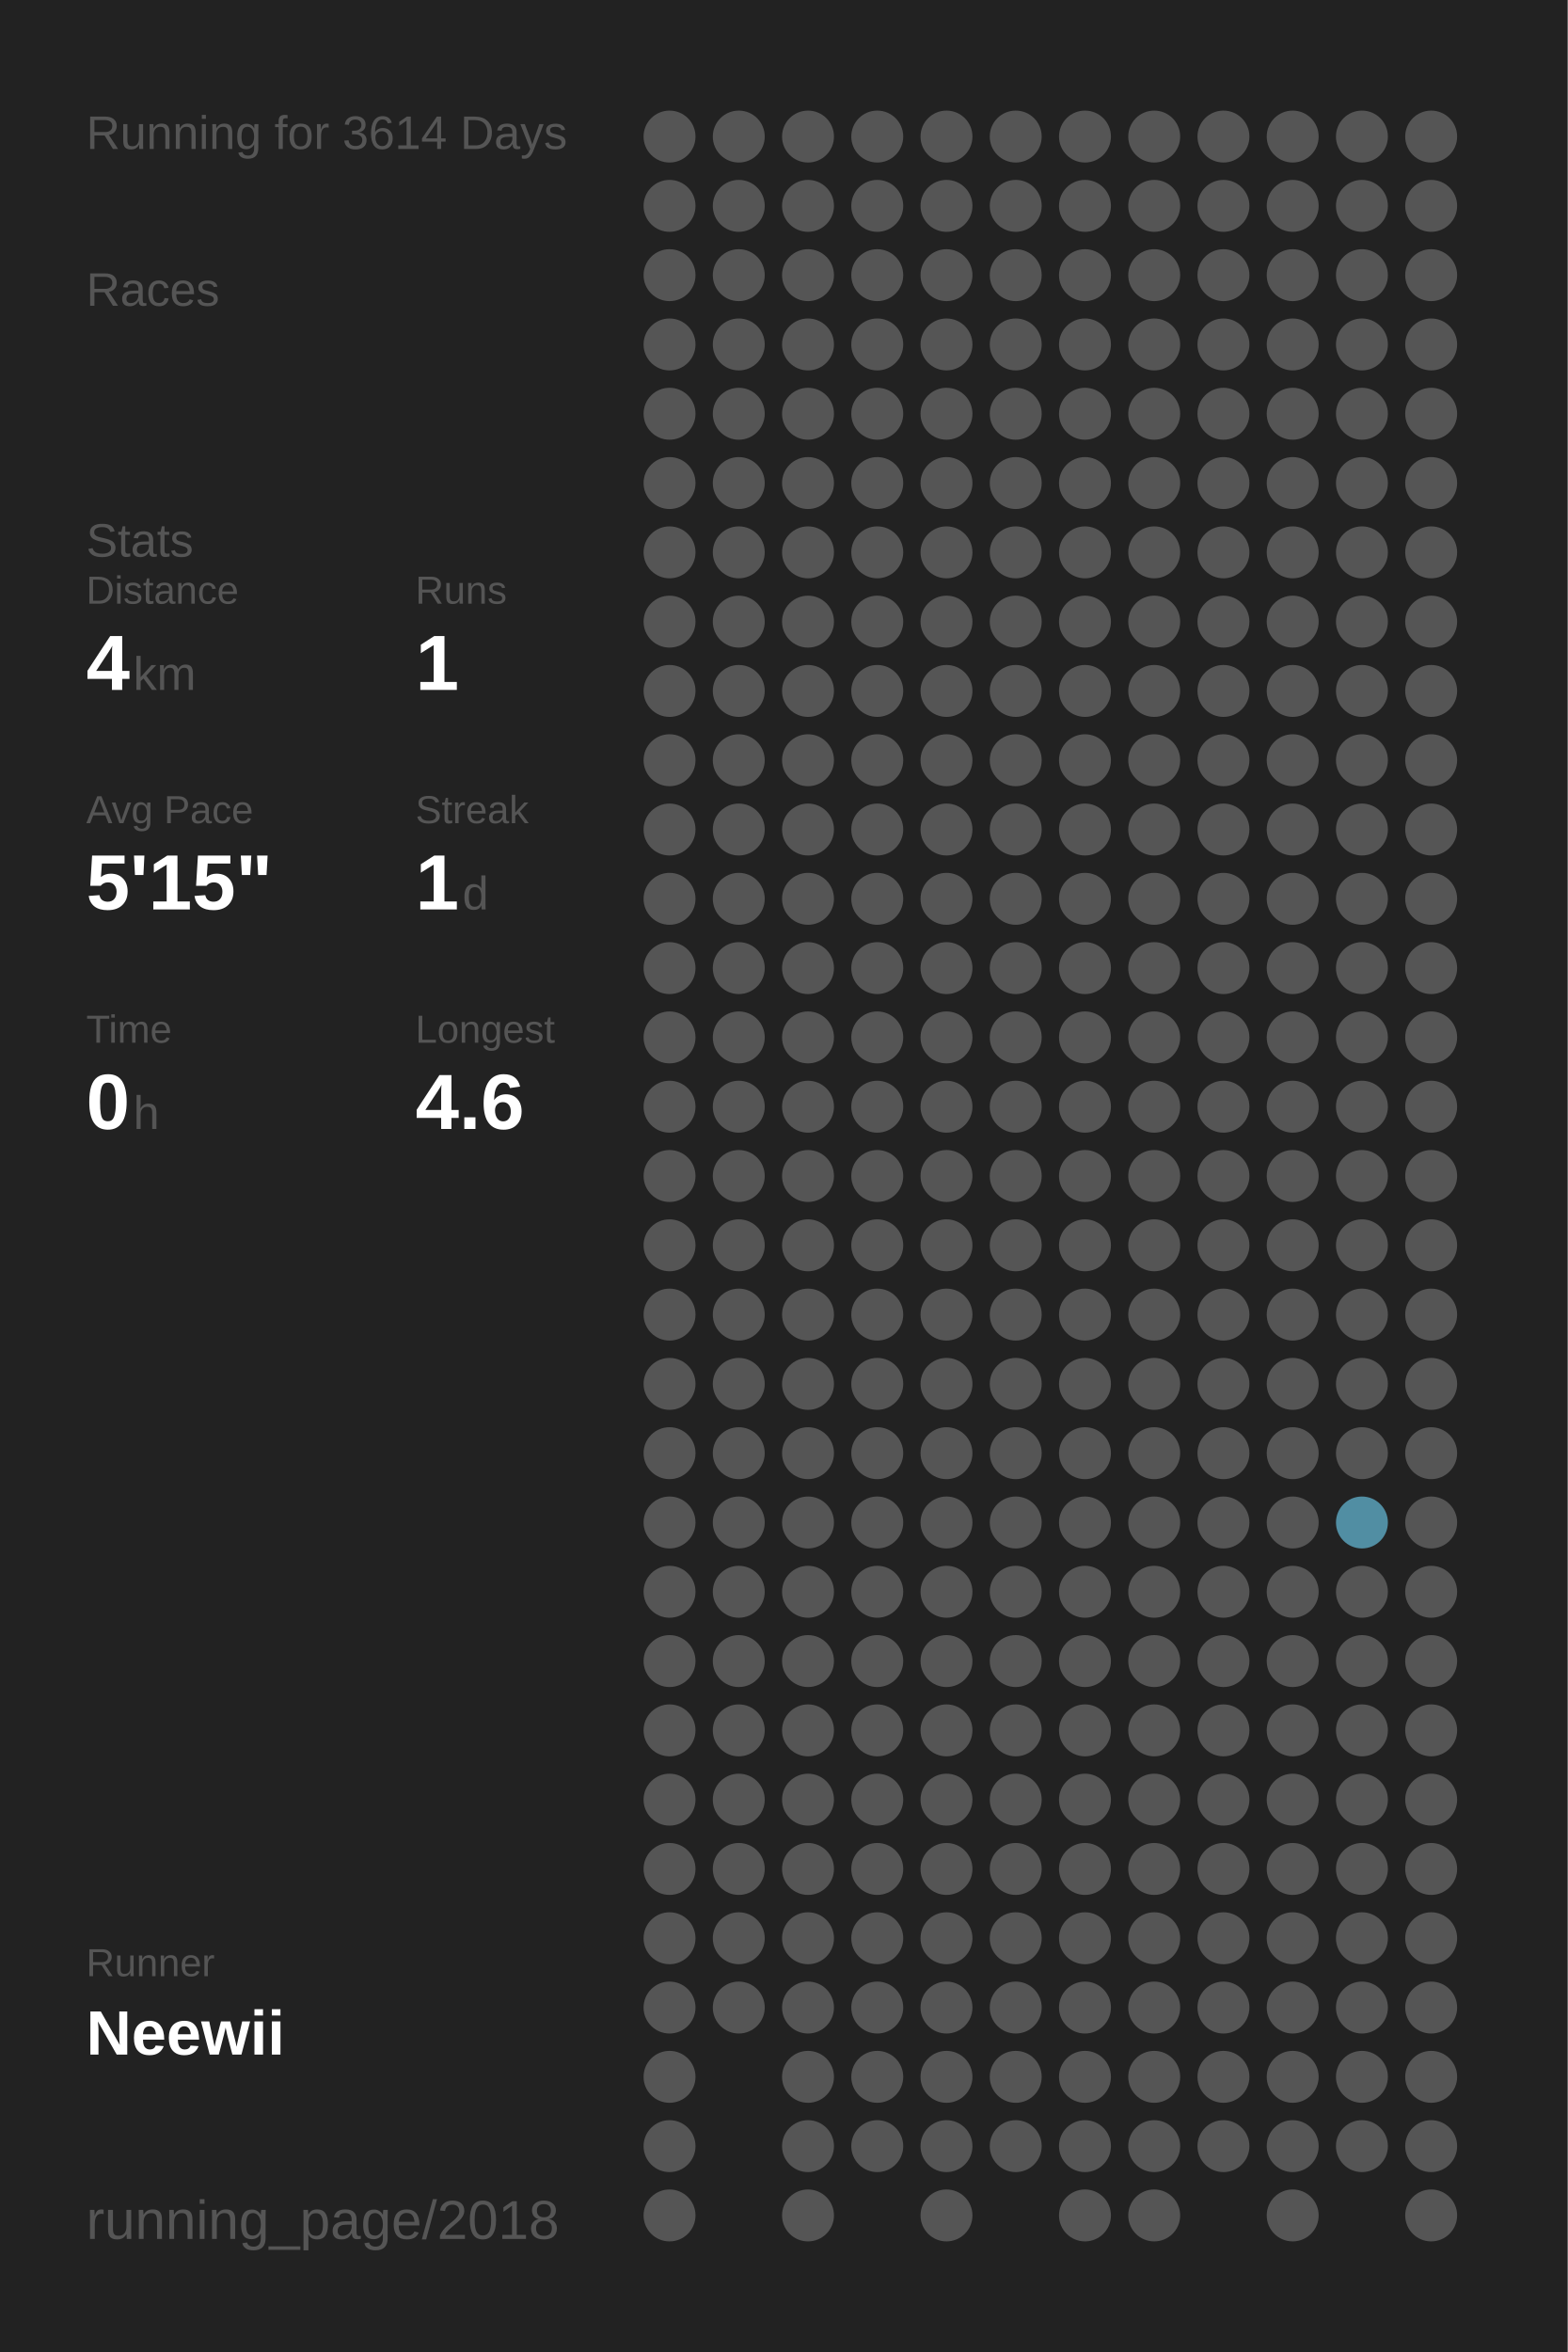
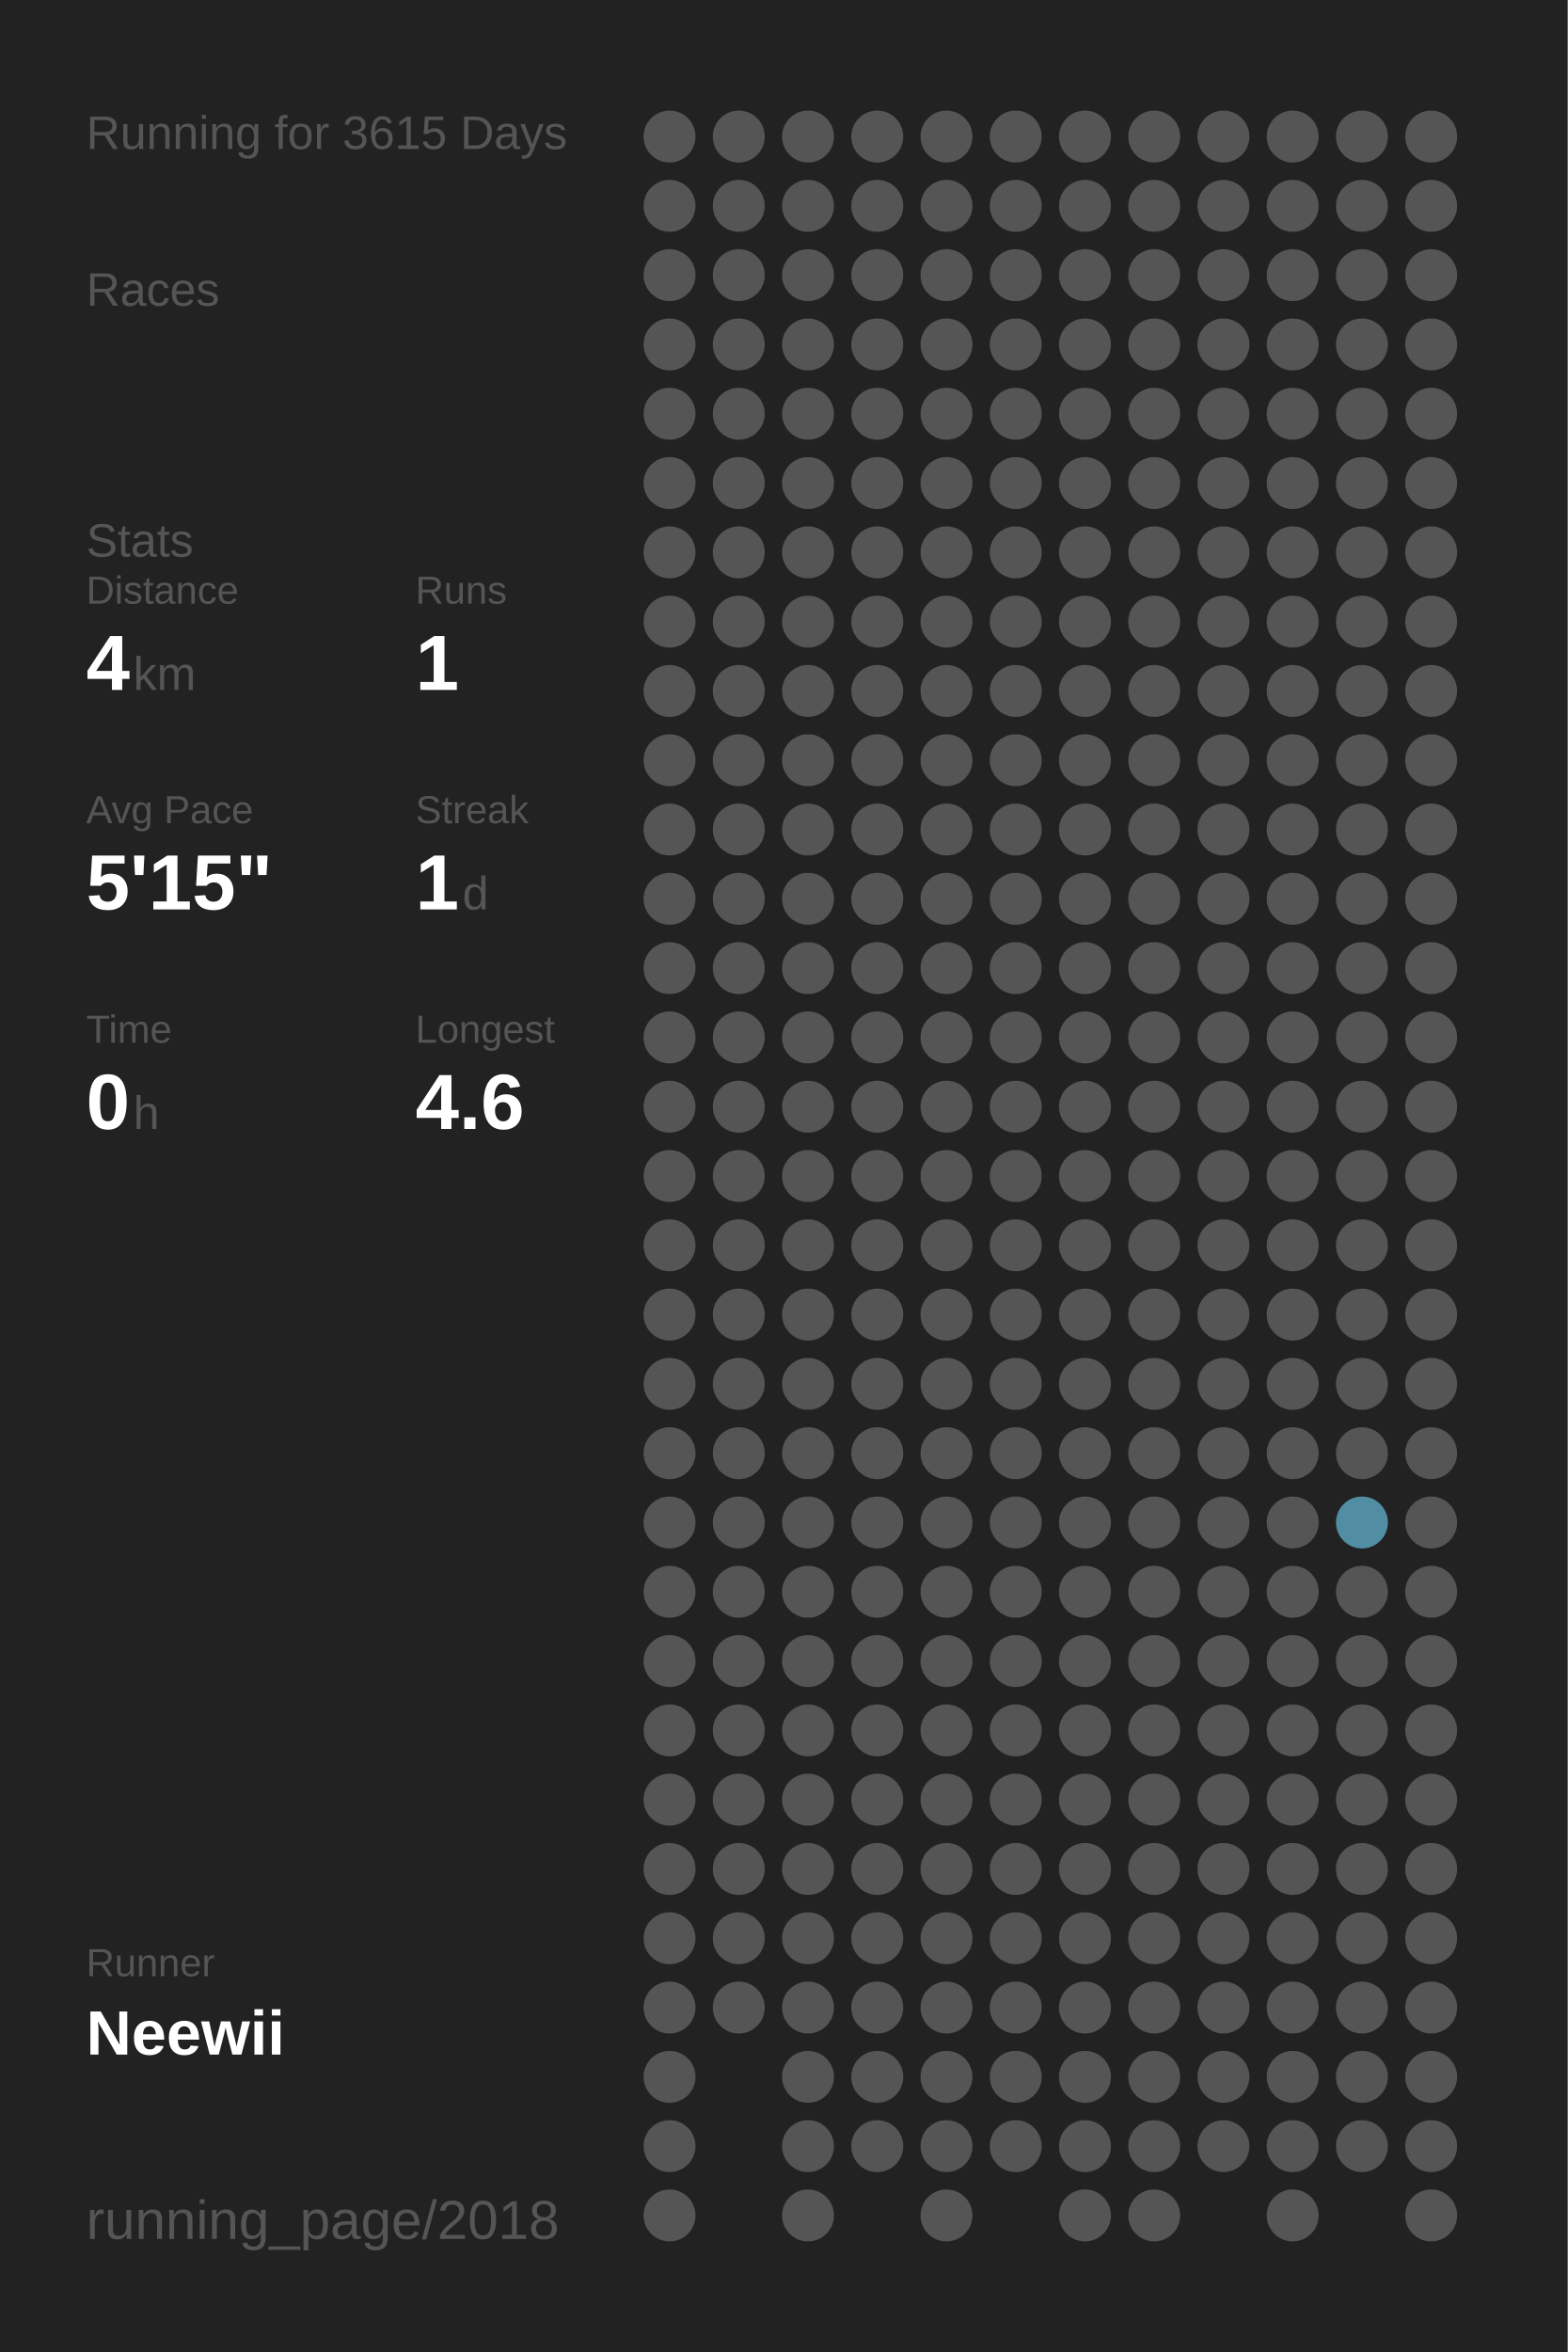
<svg xmlns="http://www.w3.org/2000/svg" baseProfile="full" height="300mm" version="1.1" viewBox="0,0,200,300" width="200mm">
  <defs />
  <rect fill="#222222" height="300" width="200" x="0" y="0" />
-   <text fill="#555555" style="font-size:6px; font-family:Arial;" x="11" y="19">Running for 3614 Days</text>
+   <text fill="#555555" style="font-size:6px; font-family:Arial;" x="11" y="19">Running for 3615 Days</text>
  <text fill="#555555" style="font-size:6px; font-family:Arial;" x="11" y="39">Races</text>
  <text fill="#555555" style="font-size:6px; font-family:Arial;" x="11" y="71">Stats</text>
  <text fill="#555555" style="font-size:5px; font-family:Arial;" x="11" y="77">Distance</text>
  <text fill="#FFFFFF" style="font-size:10px; font-family:Arial; font-weight:bold;" x="11" y="88">4</text>
  <text fill="#555555" style="font-size:6px; font-family:Arial;" x="17" y="88">km</text>
  <text fill="#555555" style="font-size:5px; font-family:Arial;" x="53" y="77">Runs</text>
  <text fill="#FFFFFF" style="font-size:10px; font-family:Arial; font-weight:bold;" x="53" y="88">1</text>
  <text fill="#555555" style="font-size:5px; font-family:Arial;" x="11" y="105">Avg Pace</text>
  <text fill="#FFFFFF" style="font-size:10px; font-family:Arial; font-weight:bold;" x="11" y="116">5'15"</text>
  <text fill="#555555" style="font-size:5px; font-family:Arial;" x="53" y="105">Streak</text>
  <text fill="#FFFFFF" style="font-size:10px; font-family:Arial; font-weight:bold;" x="53" y="116">1</text>
  <text fill="#555555" style="font-size:6px; font-family:Arial;" x="59" y="116">d</text>
  <text fill="#555555" style="font-size:5px; font-family:Arial;" x="11" y="133">Time</text>
  <text fill="#FFFFFF" style="font-size:10px; font-family:Arial; font-weight:bold;" x="11" y="144">0</text>
  <text fill="#555555" style="font-size:6px; font-family:Arial;" x="17" y="144">h</text>
  <text fill="#555555" style="font-size:5px; font-family:Arial;" x="53" y="133">Longest</text>
  <text fill="#FFFFFF" style="font-size:10px; font-family:Arial; font-weight:bold;" x="53" y="144">4.6</text>
  <text fill="#555555" style="font-size:5px; font-family:Arial;" x="11" y="252.065">Runner</text>
  <text fill="#FFFFFF" style="font-size:8px; font-family:Arial; font-weight:bold;" x="11" y="262.065">Neewii</text>
  <text fill="#555555" style="font-size:7px; font-family:Arial;" x="11" y="285.581">running_page/2018</text>
  <circle cx="85.417" cy="17.419" fill="#555555" r="3.312" />
  <circle cx="85.417" cy="26.258" fill="#555555" r="3.312" />
  <circle cx="85.417" cy="35.097" fill="#555555" r="3.312" />
  <circle cx="85.417" cy="43.935" fill="#555555" r="3.312" />
  <circle cx="85.417" cy="52.774" fill="#555555" r="3.312" />
  <circle cx="85.417" cy="61.613" fill="#555555" r="3.312" />
  <circle cx="85.417" cy="70.452" fill="#555555" r="3.312" />
  <circle cx="85.417" cy="79.29" fill="#555555" r="3.312" />
  <circle cx="85.417" cy="88.129" fill="#555555" r="3.312" />
  <circle cx="85.417" cy="96.968" fill="#555555" r="3.312" />
  <circle cx="85.417" cy="105.806" fill="#555555" r="3.312" />
  <circle cx="85.417" cy="114.645" fill="#555555" r="3.312" />
  <circle cx="85.417" cy="123.484" fill="#555555" r="3.312" />
  <circle cx="85.417" cy="132.323" fill="#555555" r="3.312" />
  <circle cx="85.417" cy="141.161" fill="#555555" r="3.312" />
  <circle cx="85.417" cy="150" fill="#555555" r="3.312" />
  <circle cx="85.417" cy="158.839" fill="#555555" r="3.312" />
  <circle cx="85.417" cy="167.677" fill="#555555" r="3.312" />
  <circle cx="85.417" cy="176.516" fill="#555555" r="3.312" />
  <circle cx="85.417" cy="185.355" fill="#555555" r="3.312" />
  <circle cx="85.417" cy="194.194" fill="#555555" r="3.312" />
  <circle cx="85.417" cy="203.032" fill="#555555" r="3.312" />
  <circle cx="85.417" cy="211.871" fill="#555555" r="3.312" />
  <circle cx="85.417" cy="220.71" fill="#555555" r="3.312" />
  <circle cx="85.417" cy="229.548" fill="#555555" r="3.312" />
  <circle cx="85.417" cy="238.387" fill="#555555" r="3.312" />
  <circle cx="85.417" cy="247.226" fill="#555555" r="3.312" />
  <circle cx="85.417" cy="256.065" fill="#555555" r="3.312" />
  <circle cx="85.417" cy="264.903" fill="#555555" r="3.312" />
  <circle cx="85.417" cy="273.742" fill="#555555" r="3.312" />
  <circle cx="85.417" cy="282.581" fill="#555555" r="3.312" />
  <circle cx="94.25" cy="17.419" fill="#555555" r="3.312" />
  <circle cx="94.25" cy="26.258" fill="#555555" r="3.312" />
  <circle cx="94.25" cy="35.097" fill="#555555" r="3.312" />
  <circle cx="94.25" cy="43.935" fill="#555555" r="3.312" />
  <circle cx="94.25" cy="52.774" fill="#555555" r="3.312" />
  <circle cx="94.25" cy="61.613" fill="#555555" r="3.312" />
  <circle cx="94.25" cy="70.452" fill="#555555" r="3.312" />
  <circle cx="94.25" cy="79.29" fill="#555555" r="3.312" />
  <circle cx="94.25" cy="88.129" fill="#555555" r="3.312" />
  <circle cx="94.25" cy="96.968" fill="#555555" r="3.312" />
  <circle cx="94.25" cy="105.806" fill="#555555" r="3.312" />
  <circle cx="94.25" cy="114.645" fill="#555555" r="3.312" />
  <circle cx="94.25" cy="123.484" fill="#555555" r="3.312" />
  <circle cx="94.25" cy="132.323" fill="#555555" r="3.312" />
  <circle cx="94.25" cy="141.161" fill="#555555" r="3.312" />
  <circle cx="94.25" cy="150" fill="#555555" r="3.312" />
  <circle cx="94.25" cy="158.839" fill="#555555" r="3.312" />
  <circle cx="94.25" cy="167.677" fill="#555555" r="3.312" />
  <circle cx="94.25" cy="176.516" fill="#555555" r="3.312" />
  <circle cx="94.25" cy="185.355" fill="#555555" r="3.312" />
  <circle cx="94.25" cy="194.194" fill="#555555" r="3.312" />
  <circle cx="94.25" cy="203.032" fill="#555555" r="3.312" />
  <circle cx="94.25" cy="211.871" fill="#555555" r="3.312" />
  <circle cx="94.25" cy="220.71" fill="#555555" r="3.312" />
  <circle cx="94.25" cy="229.548" fill="#555555" r="3.312" />
  <circle cx="94.25" cy="238.387" fill="#555555" r="3.312" />
  <circle cx="94.25" cy="247.226" fill="#555555" r="3.312" />
  <circle cx="94.25" cy="256.065" fill="#555555" r="3.312" />
  <circle cx="103.083" cy="17.419" fill="#555555" r="3.312" />
  <circle cx="103.083" cy="26.258" fill="#555555" r="3.312" />
  <circle cx="103.083" cy="35.097" fill="#555555" r="3.312" />
  <circle cx="103.083" cy="43.935" fill="#555555" r="3.312" />
  <circle cx="103.083" cy="52.774" fill="#555555" r="3.312" />
  <circle cx="103.083" cy="61.613" fill="#555555" r="3.312" />
  <circle cx="103.083" cy="70.452" fill="#555555" r="3.312" />
  <circle cx="103.083" cy="79.29" fill="#555555" r="3.312" />
  <circle cx="103.083" cy="88.129" fill="#555555" r="3.312" />
  <circle cx="103.083" cy="96.968" fill="#555555" r="3.312" />
  <circle cx="103.083" cy="105.806" fill="#555555" r="3.312" />
  <circle cx="103.083" cy="114.645" fill="#555555" r="3.312" />
  <circle cx="103.083" cy="123.484" fill="#555555" r="3.312" />
  <circle cx="103.083" cy="132.323" fill="#555555" r="3.312" />
  <circle cx="103.083" cy="141.161" fill="#555555" r="3.312" />
  <circle cx="103.083" cy="150" fill="#555555" r="3.312" />
  <circle cx="103.083" cy="158.839" fill="#555555" r="3.312" />
  <circle cx="103.083" cy="167.677" fill="#555555" r="3.312" />
  <circle cx="103.083" cy="176.516" fill="#555555" r="3.312" />
  <circle cx="103.083" cy="185.355" fill="#555555" r="3.312" />
  <circle cx="103.083" cy="194.194" fill="#555555" r="3.312" />
  <circle cx="103.083" cy="203.032" fill="#555555" r="3.312" />
  <circle cx="103.083" cy="211.871" fill="#555555" r="3.312" />
  <circle cx="103.083" cy="220.71" fill="#555555" r="3.312" />
  <circle cx="103.083" cy="229.548" fill="#555555" r="3.312" />
  <circle cx="103.083" cy="238.387" fill="#555555" r="3.312" />
  <circle cx="103.083" cy="247.226" fill="#555555" r="3.312" />
  <circle cx="103.083" cy="256.065" fill="#555555" r="3.312" />
  <circle cx="103.083" cy="264.903" fill="#555555" r="3.312" />
  <circle cx="103.083" cy="273.742" fill="#555555" r="3.312" />
  <circle cx="103.083" cy="282.581" fill="#555555" r="3.312" />
  <circle cx="111.917" cy="17.419" fill="#555555" r="3.312" />
  <circle cx="111.917" cy="26.258" fill="#555555" r="3.312" />
  <circle cx="111.917" cy="35.097" fill="#555555" r="3.312" />
  <circle cx="111.917" cy="43.935" fill="#555555" r="3.312" />
  <circle cx="111.917" cy="52.774" fill="#555555" r="3.312" />
  <circle cx="111.917" cy="61.613" fill="#555555" r="3.312" />
  <circle cx="111.917" cy="70.452" fill="#555555" r="3.312" />
  <circle cx="111.917" cy="79.29" fill="#555555" r="3.312" />
  <circle cx="111.917" cy="88.129" fill="#555555" r="3.312" />
  <circle cx="111.917" cy="96.968" fill="#555555" r="3.312" />
  <circle cx="111.917" cy="105.806" fill="#555555" r="3.312" />
  <circle cx="111.917" cy="114.645" fill="#555555" r="3.312" />
  <circle cx="111.917" cy="123.484" fill="#555555" r="3.312" />
  <circle cx="111.917" cy="132.323" fill="#555555" r="3.312" />
  <circle cx="111.917" cy="141.161" fill="#555555" r="3.312" />
  <circle cx="111.917" cy="150" fill="#555555" r="3.312" />
  <circle cx="111.917" cy="158.839" fill="#555555" r="3.312" />
  <circle cx="111.917" cy="167.677" fill="#555555" r="3.312" />
  <circle cx="111.917" cy="176.516" fill="#555555" r="3.312" />
  <circle cx="111.917" cy="185.355" fill="#555555" r="3.312" />
  <circle cx="111.917" cy="194.194" fill="#555555" r="3.312" />
  <circle cx="111.917" cy="203.032" fill="#555555" r="3.312" />
  <circle cx="111.917" cy="211.871" fill="#555555" r="3.312" />
  <circle cx="111.917" cy="220.71" fill="#555555" r="3.312" />
  <circle cx="111.917" cy="229.548" fill="#555555" r="3.312" />
  <circle cx="111.917" cy="238.387" fill="#555555" r="3.312" />
  <circle cx="111.917" cy="247.226" fill="#555555" r="3.312" />
  <circle cx="111.917" cy="256.065" fill="#555555" r="3.312" />
  <circle cx="111.917" cy="264.903" fill="#555555" r="3.312" />
  <circle cx="111.917" cy="273.742" fill="#555555" r="3.312" />
  <circle cx="120.75" cy="17.419" fill="#555555" r="3.312" />
  <circle cx="120.75" cy="26.258" fill="#555555" r="3.312" />
  <circle cx="120.75" cy="35.097" fill="#555555" r="3.312" />
  <circle cx="120.75" cy="43.935" fill="#555555" r="3.312" />
  <circle cx="120.75" cy="52.774" fill="#555555" r="3.312" />
  <circle cx="120.75" cy="61.613" fill="#555555" r="3.312" />
  <circle cx="120.75" cy="70.452" fill="#555555" r="3.312" />
  <circle cx="120.75" cy="79.29" fill="#555555" r="3.312" />
  <circle cx="120.75" cy="88.129" fill="#555555" r="3.312" />
  <circle cx="120.75" cy="96.968" fill="#555555" r="3.312" />
  <circle cx="120.75" cy="105.806" fill="#555555" r="3.312" />
  <circle cx="120.75" cy="114.645" fill="#555555" r="3.312" />
  <circle cx="120.75" cy="123.484" fill="#555555" r="3.312" />
  <circle cx="120.75" cy="132.323" fill="#555555" r="3.312" />
  <circle cx="120.75" cy="141.161" fill="#555555" r="3.312" />
  <circle cx="120.75" cy="150" fill="#555555" r="3.312" />
  <circle cx="120.75" cy="158.839" fill="#555555" r="3.312" />
  <circle cx="120.75" cy="167.677" fill="#555555" r="3.312" />
  <circle cx="120.75" cy="176.516" fill="#555555" r="3.312" />
  <circle cx="120.75" cy="185.355" fill="#555555" r="3.312" />
  <circle cx="120.75" cy="194.194" fill="#555555" r="3.312" />
  <circle cx="120.75" cy="203.032" fill="#555555" r="3.312" />
  <circle cx="120.75" cy="211.871" fill="#555555" r="3.312" />
  <circle cx="120.75" cy="220.71" fill="#555555" r="3.312" />
  <circle cx="120.75" cy="229.548" fill="#555555" r="3.312" />
  <circle cx="120.75" cy="238.387" fill="#555555" r="3.312" />
  <circle cx="120.75" cy="247.226" fill="#555555" r="3.312" />
  <circle cx="120.75" cy="256.065" fill="#555555" r="3.312" />
  <circle cx="120.75" cy="264.903" fill="#555555" r="3.312" />
  <circle cx="120.75" cy="273.742" fill="#555555" r="3.312" />
  <circle cx="120.75" cy="282.581" fill="#555555" r="3.312" />
  <circle cx="129.583" cy="17.419" fill="#555555" r="3.312" />
  <circle cx="129.583" cy="26.258" fill="#555555" r="3.312" />
  <circle cx="129.583" cy="35.097" fill="#555555" r="3.312" />
  <circle cx="129.583" cy="43.935" fill="#555555" r="3.312" />
  <circle cx="129.583" cy="52.774" fill="#555555" r="3.312" />
  <circle cx="129.583" cy="61.613" fill="#555555" r="3.312" />
  <circle cx="129.583" cy="70.452" fill="#555555" r="3.312" />
  <circle cx="129.583" cy="79.29" fill="#555555" r="3.312" />
  <circle cx="129.583" cy="88.129" fill="#555555" r="3.312" />
  <circle cx="129.583" cy="96.968" fill="#555555" r="3.312" />
  <circle cx="129.583" cy="105.806" fill="#555555" r="3.312" />
  <circle cx="129.583" cy="114.645" fill="#555555" r="3.312" />
  <circle cx="129.583" cy="123.484" fill="#555555" r="3.312" />
  <circle cx="129.583" cy="132.323" fill="#555555" r="3.312" />
  <circle cx="129.583" cy="141.161" fill="#555555" r="3.312" />
  <circle cx="129.583" cy="150" fill="#555555" r="3.312" />
  <circle cx="129.583" cy="158.839" fill="#555555" r="3.312" />
  <circle cx="129.583" cy="167.677" fill="#555555" r="3.312" />
  <circle cx="129.583" cy="176.516" fill="#555555" r="3.312" />
  <circle cx="129.583" cy="185.355" fill="#555555" r="3.312" />
  <circle cx="129.583" cy="194.194" fill="#555555" r="3.312" />
  <circle cx="129.583" cy="203.032" fill="#555555" r="3.312" />
  <circle cx="129.583" cy="211.871" fill="#555555" r="3.312" />
  <circle cx="129.583" cy="220.71" fill="#555555" r="3.312" />
  <circle cx="129.583" cy="229.548" fill="#555555" r="3.312" />
  <circle cx="129.583" cy="238.387" fill="#555555" r="3.312" />
  <circle cx="129.583" cy="247.226" fill="#555555" r="3.312" />
  <circle cx="129.583" cy="256.065" fill="#555555" r="3.312" />
  <circle cx="129.583" cy="264.903" fill="#555555" r="3.312" />
  <circle cx="129.583" cy="273.742" fill="#555555" r="3.312" />
  <circle cx="138.417" cy="17.419" fill="#555555" r="3.312" />
  <circle cx="138.417" cy="26.258" fill="#555555" r="3.312" />
  <circle cx="138.417" cy="35.097" fill="#555555" r="3.312" />
  <circle cx="138.417" cy="43.935" fill="#555555" r="3.312" />
  <circle cx="138.417" cy="52.774" fill="#555555" r="3.312" />
  <circle cx="138.417" cy="61.613" fill="#555555" r="3.312" />
  <circle cx="138.417" cy="70.452" fill="#555555" r="3.312" />
  <circle cx="138.417" cy="79.29" fill="#555555" r="3.312" />
  <circle cx="138.417" cy="88.129" fill="#555555" r="3.312" />
  <circle cx="138.417" cy="96.968" fill="#555555" r="3.312" />
  <circle cx="138.417" cy="105.806" fill="#555555" r="3.312" />
  <circle cx="138.417" cy="114.645" fill="#555555" r="3.312" />
  <circle cx="138.417" cy="123.484" fill="#555555" r="3.312" />
  <circle cx="138.417" cy="132.323" fill="#555555" r="3.312" />
  <circle cx="138.417" cy="141.161" fill="#555555" r="3.312" />
  <circle cx="138.417" cy="150" fill="#555555" r="3.312" />
  <circle cx="138.417" cy="158.839" fill="#555555" r="3.312" />
  <circle cx="138.417" cy="167.677" fill="#555555" r="3.312" />
  <circle cx="138.417" cy="176.516" fill="#555555" r="3.312" />
  <circle cx="138.417" cy="185.355" fill="#555555" r="3.312" />
  <circle cx="138.417" cy="194.194" fill="#555555" r="3.312" />
  <circle cx="138.417" cy="203.032" fill="#555555" r="3.312" />
  <circle cx="138.417" cy="211.871" fill="#555555" r="3.312" />
  <circle cx="138.417" cy="220.71" fill="#555555" r="3.312" />
  <circle cx="138.417" cy="229.548" fill="#555555" r="3.312" />
  <circle cx="138.417" cy="238.387" fill="#555555" r="3.312" />
  <circle cx="138.417" cy="247.226" fill="#555555" r="3.312" />
  <circle cx="138.417" cy="256.065" fill="#555555" r="3.312" />
  <circle cx="138.417" cy="264.903" fill="#555555" r="3.312" />
  <circle cx="138.417" cy="273.742" fill="#555555" r="3.312" />
  <circle cx="138.417" cy="282.581" fill="#555555" r="3.312" />
  <circle cx="147.25" cy="17.419" fill="#555555" r="3.312" />
  <circle cx="147.25" cy="26.258" fill="#555555" r="3.312" />
  <circle cx="147.25" cy="35.097" fill="#555555" r="3.312" />
  <circle cx="147.25" cy="43.935" fill="#555555" r="3.312" />
  <circle cx="147.25" cy="52.774" fill="#555555" r="3.312" />
  <circle cx="147.25" cy="61.613" fill="#555555" r="3.312" />
  <circle cx="147.25" cy="70.452" fill="#555555" r="3.312" />
  <circle cx="147.25" cy="79.29" fill="#555555" r="3.312" />
  <circle cx="147.25" cy="88.129" fill="#555555" r="3.312" />
  <circle cx="147.25" cy="96.968" fill="#555555" r="3.312" />
  <circle cx="147.25" cy="105.806" fill="#555555" r="3.312" />
  <circle cx="147.25" cy="114.645" fill="#555555" r="3.312" />
  <circle cx="147.25" cy="123.484" fill="#555555" r="3.312" />
  <circle cx="147.25" cy="132.323" fill="#555555" r="3.312" />
  <circle cx="147.25" cy="141.161" fill="#555555" r="3.312" />
  <circle cx="147.25" cy="150" fill="#555555" r="3.312" />
  <circle cx="147.25" cy="158.839" fill="#555555" r="3.312" />
  <circle cx="147.25" cy="167.677" fill="#555555" r="3.312" />
  <circle cx="147.25" cy="176.516" fill="#555555" r="3.312" />
  <circle cx="147.25" cy="185.355" fill="#555555" r="3.312" />
  <circle cx="147.25" cy="194.194" fill="#555555" r="3.312" />
  <circle cx="147.25" cy="203.032" fill="#555555" r="3.312" />
  <circle cx="147.25" cy="211.871" fill="#555555" r="3.312" />
  <circle cx="147.25" cy="220.71" fill="#555555" r="3.312" />
  <circle cx="147.25" cy="229.548" fill="#555555" r="3.312" />
  <circle cx="147.25" cy="238.387" fill="#555555" r="3.312" />
  <circle cx="147.25" cy="247.226" fill="#555555" r="3.312" />
  <circle cx="147.25" cy="256.065" fill="#555555" r="3.312" />
  <circle cx="147.25" cy="264.903" fill="#555555" r="3.312" />
  <circle cx="147.25" cy="273.742" fill="#555555" r="3.312" />
  <circle cx="147.25" cy="282.581" fill="#555555" r="3.312" />
  <circle cx="156.083" cy="17.419" fill="#555555" r="3.312" />
  <circle cx="156.083" cy="26.258" fill="#555555" r="3.312" />
  <circle cx="156.083" cy="35.097" fill="#555555" r="3.312" />
  <circle cx="156.083" cy="43.935" fill="#555555" r="3.312" />
  <circle cx="156.083" cy="52.774" fill="#555555" r="3.312" />
  <circle cx="156.083" cy="61.613" fill="#555555" r="3.312" />
  <circle cx="156.083" cy="70.452" fill="#555555" r="3.312" />
  <circle cx="156.083" cy="79.29" fill="#555555" r="3.312" />
  <circle cx="156.083" cy="88.129" fill="#555555" r="3.312" />
  <circle cx="156.083" cy="96.968" fill="#555555" r="3.312" />
  <circle cx="156.083" cy="105.806" fill="#555555" r="3.312" />
  <circle cx="156.083" cy="114.645" fill="#555555" r="3.312" />
  <circle cx="156.083" cy="123.484" fill="#555555" r="3.312" />
  <circle cx="156.083" cy="132.323" fill="#555555" r="3.312" />
  <circle cx="156.083" cy="141.161" fill="#555555" r="3.312" />
  <circle cx="156.083" cy="150" fill="#555555" r="3.312" />
  <circle cx="156.083" cy="158.839" fill="#555555" r="3.312" />
  <circle cx="156.083" cy="167.677" fill="#555555" r="3.312" />
  <circle cx="156.083" cy="176.516" fill="#555555" r="3.312" />
  <circle cx="156.083" cy="185.355" fill="#555555" r="3.312" />
  <circle cx="156.083" cy="194.194" fill="#555555" r="3.312" />
  <circle cx="156.083" cy="203.032" fill="#555555" r="3.312" />
  <circle cx="156.083" cy="211.871" fill="#555555" r="3.312" />
  <circle cx="156.083" cy="220.71" fill="#555555" r="3.312" />
  <circle cx="156.083" cy="229.548" fill="#555555" r="3.312" />
  <circle cx="156.083" cy="238.387" fill="#555555" r="3.312" />
  <circle cx="156.083" cy="247.226" fill="#555555" r="3.312" />
  <circle cx="156.083" cy="256.065" fill="#555555" r="3.312" />
  <circle cx="156.083" cy="264.903" fill="#555555" r="3.312" />
  <circle cx="156.083" cy="273.742" fill="#555555" r="3.312" />
  <circle cx="164.917" cy="17.419" fill="#555555" r="3.312" />
  <circle cx="164.917" cy="26.258" fill="#555555" r="3.312" />
  <circle cx="164.917" cy="35.097" fill="#555555" r="3.312" />
  <circle cx="164.917" cy="43.935" fill="#555555" r="3.312" />
  <circle cx="164.917" cy="52.774" fill="#555555" r="3.312" />
  <circle cx="164.917" cy="61.613" fill="#555555" r="3.312" />
  <circle cx="164.917" cy="70.452" fill="#555555" r="3.312" />
  <circle cx="164.917" cy="79.29" fill="#555555" r="3.312" />
  <circle cx="164.917" cy="88.129" fill="#555555" r="3.312" />
  <circle cx="164.917" cy="96.968" fill="#555555" r="3.312" />
  <circle cx="164.917" cy="105.806" fill="#555555" r="3.312" />
  <circle cx="164.917" cy="114.645" fill="#555555" r="3.312" />
  <circle cx="164.917" cy="123.484" fill="#555555" r="3.312" />
  <circle cx="164.917" cy="132.323" fill="#555555" r="3.312" />
  <circle cx="164.917" cy="141.161" fill="#555555" r="3.312" />
  <circle cx="164.917" cy="150" fill="#555555" r="3.312" />
  <circle cx="164.917" cy="158.839" fill="#555555" r="3.312" />
  <circle cx="164.917" cy="167.677" fill="#555555" r="3.312" />
  <circle cx="164.917" cy="176.516" fill="#555555" r="3.312" />
  <circle cx="164.917" cy="185.355" fill="#555555" r="3.312" />
  <circle cx="164.917" cy="194.194" fill="#555555" r="3.312" />
  <circle cx="164.917" cy="203.032" fill="#555555" r="3.312" />
  <circle cx="164.917" cy="211.871" fill="#555555" r="3.312" />
  <circle cx="164.917" cy="220.71" fill="#555555" r="3.312" />
  <circle cx="164.917" cy="229.548" fill="#555555" r="3.312" />
  <circle cx="164.917" cy="238.387" fill="#555555" r="3.312" />
  <circle cx="164.917" cy="247.226" fill="#555555" r="3.312" />
  <circle cx="164.917" cy="256.065" fill="#555555" r="3.312" />
  <circle cx="164.917" cy="264.903" fill="#555555" r="3.312" />
  <circle cx="164.917" cy="273.742" fill="#555555" r="3.312" />
  <circle cx="164.917" cy="282.581" fill="#555555" r="3.312" />
  <circle cx="173.75" cy="17.419" fill="#555555" r="3.312" />
  <circle cx="173.75" cy="26.258" fill="#555555" r="3.312" />
  <circle cx="173.75" cy="35.097" fill="#555555" r="3.312" />
  <circle cx="173.75" cy="43.935" fill="#555555" r="3.312" />
  <circle cx="173.75" cy="52.774" fill="#555555" r="3.312" />
  <circle cx="173.75" cy="61.613" fill="#555555" r="3.312" />
  <circle cx="173.75" cy="70.452" fill="#555555" r="3.312" />
  <circle cx="173.75" cy="79.29" fill="#555555" r="3.312" />
  <circle cx="173.75" cy="88.129" fill="#555555" r="3.312" />
  <circle cx="173.75" cy="96.968" fill="#555555" r="3.312" />
  <circle cx="173.75" cy="105.806" fill="#555555" r="3.312" />
  <circle cx="173.75" cy="114.645" fill="#555555" r="3.312" />
  <circle cx="173.75" cy="123.484" fill="#555555" r="3.312" />
  <circle cx="173.75" cy="132.323" fill="#555555" r="3.312" />
  <circle cx="173.75" cy="141.161" fill="#555555" r="3.312" />
  <circle cx="173.75" cy="150" fill="#555555" r="3.312" />
  <circle cx="173.75" cy="158.839" fill="#555555" r="3.312" />
  <circle cx="173.75" cy="167.677" fill="#555555" r="3.312" />
  <circle cx="173.75" cy="176.516" fill="#555555" r="3.312" />
  <circle cx="173.75" cy="185.355" fill="#555555" r="3.312" />
  <circle cx="173.75" cy="194.194" fill="#518ea3" r="3.312" />
  <circle cx="173.75" cy="203.032" fill="#555555" r="3.312" />
  <circle cx="173.75" cy="211.871" fill="#555555" r="3.312" />
  <circle cx="173.75" cy="220.71" fill="#555555" r="3.312" />
  <circle cx="173.75" cy="229.548" fill="#555555" r="3.312" />
  <circle cx="173.75" cy="238.387" fill="#555555" r="3.312" />
  <circle cx="173.75" cy="247.226" fill="#555555" r="3.312" />
  <circle cx="173.75" cy="256.065" fill="#555555" r="3.312" />
  <circle cx="173.75" cy="264.903" fill="#555555" r="3.312" />
  <circle cx="173.75" cy="273.742" fill="#555555" r="3.312" />
  <circle cx="182.583" cy="17.419" fill="#555555" r="3.312" />
  <circle cx="182.583" cy="26.258" fill="#555555" r="3.312" />
  <circle cx="182.583" cy="35.097" fill="#555555" r="3.312" />
  <circle cx="182.583" cy="43.935" fill="#555555" r="3.312" />
  <circle cx="182.583" cy="52.774" fill="#555555" r="3.312" />
  <circle cx="182.583" cy="61.613" fill="#555555" r="3.312" />
  <circle cx="182.583" cy="70.452" fill="#555555" r="3.312" />
  <circle cx="182.583" cy="79.29" fill="#555555" r="3.312" />
  <circle cx="182.583" cy="88.129" fill="#555555" r="3.312" />
  <circle cx="182.583" cy="96.968" fill="#555555" r="3.312" />
  <circle cx="182.583" cy="105.806" fill="#555555" r="3.312" />
  <circle cx="182.583" cy="114.645" fill="#555555" r="3.312" />
  <circle cx="182.583" cy="123.484" fill="#555555" r="3.312" />
  <circle cx="182.583" cy="132.323" fill="#555555" r="3.312" />
  <circle cx="182.583" cy="141.161" fill="#555555" r="3.312" />
  <circle cx="182.583" cy="150" fill="#555555" r="3.312" />
  <circle cx="182.583" cy="158.839" fill="#555555" r="3.312" />
  <circle cx="182.583" cy="167.677" fill="#555555" r="3.312" />
  <circle cx="182.583" cy="176.516" fill="#555555" r="3.312" />
  <circle cx="182.583" cy="185.355" fill="#555555" r="3.312" />
  <circle cx="182.583" cy="194.194" fill="#555555" r="3.312" />
  <circle cx="182.583" cy="203.032" fill="#555555" r="3.312" />
  <circle cx="182.583" cy="211.871" fill="#555555" r="3.312" />
  <circle cx="182.583" cy="220.71" fill="#555555" r="3.312" />
  <circle cx="182.583" cy="229.548" fill="#555555" r="3.312" />
  <circle cx="182.583" cy="238.387" fill="#555555" r="3.312" />
  <circle cx="182.583" cy="247.226" fill="#555555" r="3.312" />
  <circle cx="182.583" cy="256.065" fill="#555555" r="3.312" />
  <circle cx="182.583" cy="264.903" fill="#555555" r="3.312" />
  <circle cx="182.583" cy="273.742" fill="#555555" r="3.312" />
  <circle cx="182.583" cy="282.581" fill="#555555" r="3.312" />
</svg>
